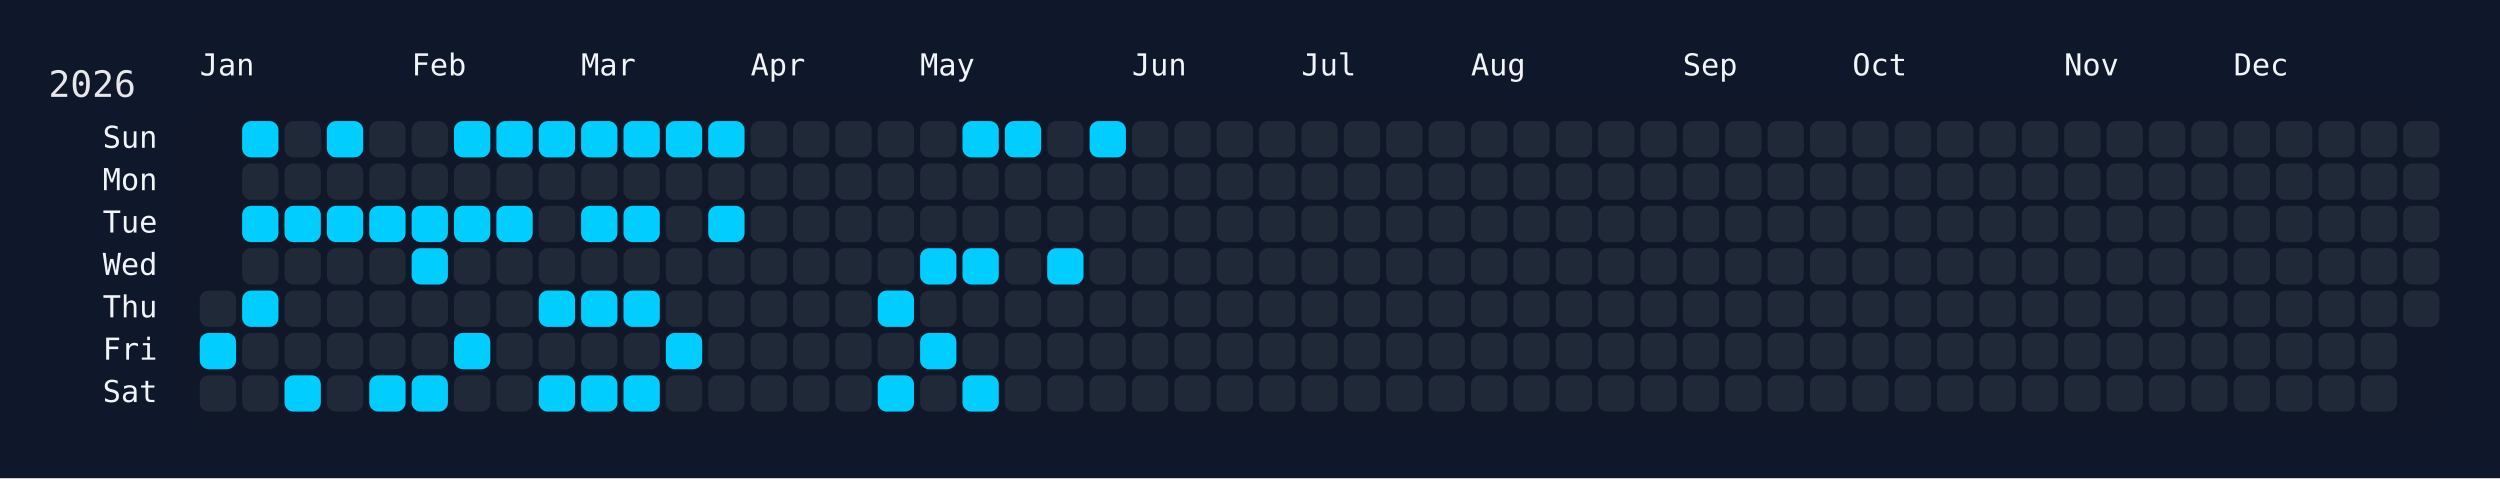
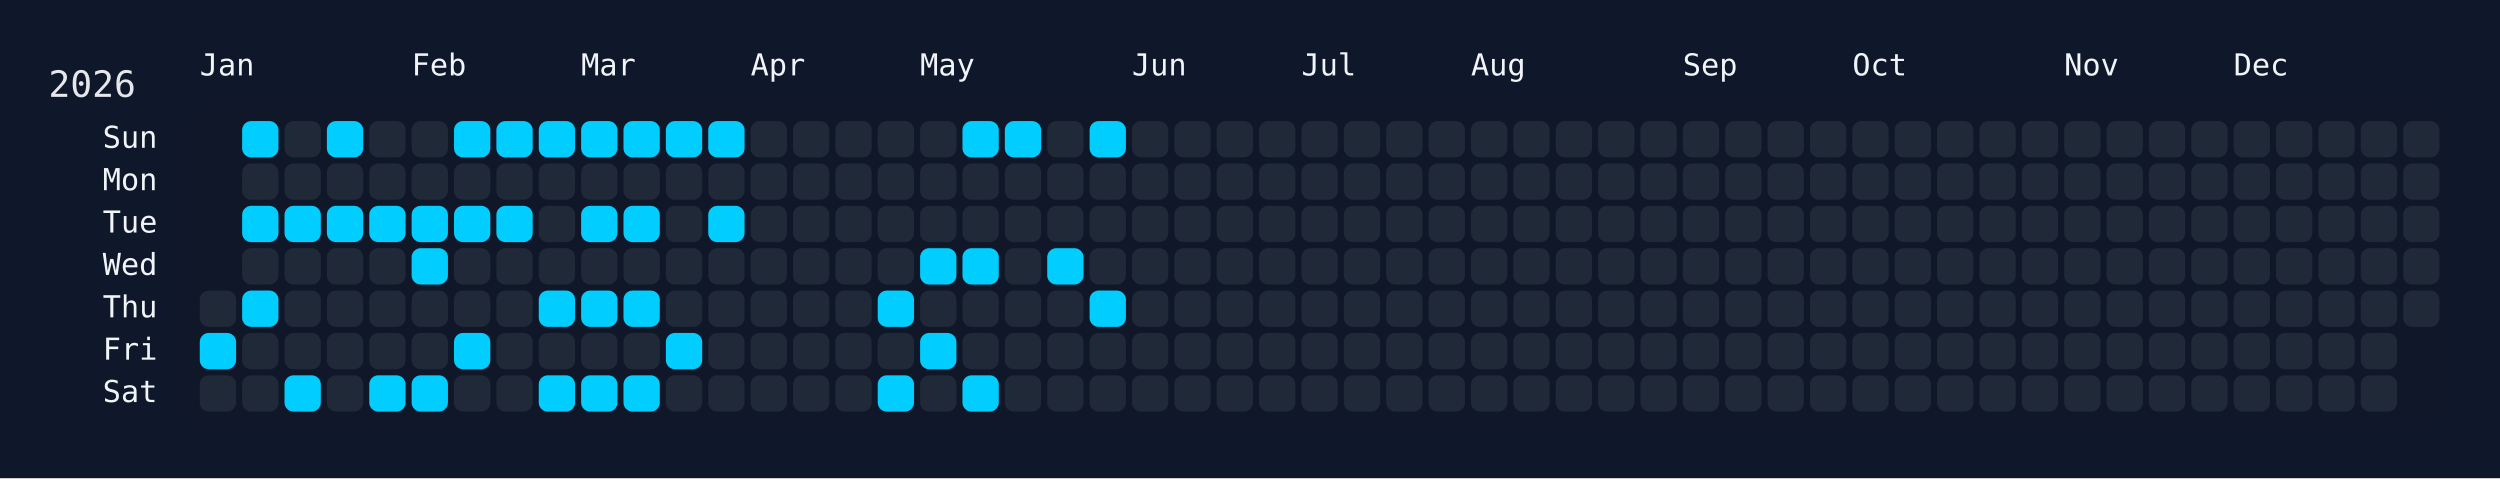
<svg xmlns="http://www.w3.org/2000/svg" width="826" height="158" viewBox="0 0 826 158">
  <rect width="826" height="158" fill="#0f172a" />
  <rect x="60" y="34" width="750" height="108" rx="12" ry="12" fill="rgba(15, 23, 42, 0.8)" />
  <text x="16" y="32" font-size="12" fill="#e5e7eb" font-family="JetBrains Mono, ui-monospace, SFMono-Regular, Menlo, Monaco, Consolas, monospace">2026</text>
  <text x="66" y="18" font-size="10" fill="#f1f5f9" font-family="JetBrains Mono, ui-monospace, SFMono-Regular, Menlo, Monaco, Consolas, monospace" dominant-baseline="hanging">Jan</text>
  <text x="136" y="18" font-size="10" fill="#f1f5f9" font-family="JetBrains Mono, ui-monospace, SFMono-Regular, Menlo, Monaco, Consolas, monospace" dominant-baseline="hanging">Feb</text>
  <text x="192" y="18" font-size="10" fill="#f1f5f9" font-family="JetBrains Mono, ui-monospace, SFMono-Regular, Menlo, Monaco, Consolas, monospace" dominant-baseline="hanging">Mar</text>
  <text x="248" y="18" font-size="10" fill="#f1f5f9" font-family="JetBrains Mono, ui-monospace, SFMono-Regular, Menlo, Monaco, Consolas, monospace" dominant-baseline="hanging">Apr</text>
  <text x="304" y="18" font-size="10" fill="#f1f5f9" font-family="JetBrains Mono, ui-monospace, SFMono-Regular, Menlo, Monaco, Consolas, monospace" dominant-baseline="hanging">May</text>
  <text x="374" y="18" font-size="10" fill="#f1f5f9" font-family="JetBrains Mono, ui-monospace, SFMono-Regular, Menlo, Monaco, Consolas, monospace" dominant-baseline="hanging">Jun</text>
  <text x="430" y="18" font-size="10" fill="#f1f5f9" font-family="JetBrains Mono, ui-monospace, SFMono-Regular, Menlo, Monaco, Consolas, monospace" dominant-baseline="hanging">Jul</text>
  <text x="486" y="18" font-size="10" fill="#f1f5f9" font-family="JetBrains Mono, ui-monospace, SFMono-Regular, Menlo, Monaco, Consolas, monospace" dominant-baseline="hanging">Aug</text>
  <text x="556" y="18" font-size="10" fill="#f1f5f9" font-family="JetBrains Mono, ui-monospace, SFMono-Regular, Menlo, Monaco, Consolas, monospace" dominant-baseline="hanging">Sep</text>
  <text x="612" y="18" font-size="10" fill="#f1f5f9" font-family="JetBrains Mono, ui-monospace, SFMono-Regular, Menlo, Monaco, Consolas, monospace" dominant-baseline="hanging">Oct</text>
  <text x="682" y="18" font-size="10" fill="#f1f5f9" font-family="JetBrains Mono, ui-monospace, SFMono-Regular, Menlo, Monaco, Consolas, monospace" dominant-baseline="hanging">Nov</text>
  <text x="738" y="18" font-size="10" fill="#f1f5f9" font-family="JetBrains Mono, ui-monospace, SFMono-Regular, Menlo, Monaco, Consolas, monospace" dominant-baseline="hanging">Dec</text>
  <text x="52" y="46.0" font-size="10" fill="#f1f5f9" font-family="JetBrains Mono, ui-monospace, SFMono-Regular, Menlo, Monaco, Consolas, monospace" text-anchor="end" dominant-baseline="middle">Sun</text>
  <text x="52" y="60.0" font-size="10" fill="#f1f5f9" font-family="JetBrains Mono, ui-monospace, SFMono-Regular, Menlo, Monaco, Consolas, monospace" text-anchor="end" dominant-baseline="middle">Mon</text>
  <text x="52" y="74.0" font-size="10" fill="#f1f5f9" font-family="JetBrains Mono, ui-monospace, SFMono-Regular, Menlo, Monaco, Consolas, monospace" text-anchor="end" dominant-baseline="middle">Tue</text>
  <text x="52" y="88.0" font-size="10" fill="#f1f5f9" font-family="JetBrains Mono, ui-monospace, SFMono-Regular, Menlo, Monaco, Consolas, monospace" text-anchor="end" dominant-baseline="middle">Wed</text>
  <text x="52" y="102.0" font-size="10" fill="#f1f5f9" font-family="JetBrains Mono, ui-monospace, SFMono-Regular, Menlo, Monaco, Consolas, monospace" text-anchor="end" dominant-baseline="middle">Thu</text>
  <text x="52" y="116.0" font-size="10" fill="#f1f5f9" font-family="JetBrains Mono, ui-monospace, SFMono-Regular, Menlo, Monaco, Consolas, monospace" text-anchor="end" dominant-baseline="middle">Fri</text>
  <text x="52" y="130.0" font-size="10" fill="#f1f5f9" font-family="JetBrains Mono, ui-monospace, SFMono-Regular, Menlo, Monaco, Consolas, monospace" text-anchor="end" dominant-baseline="middle">Sat</text>
  <g transform="translate(66,40)">
    <rect x="0" y="56" width="12" height="12" rx="3" ry="3" fill="#1f2937" data-date="2026-01-01" />
    <rect x="0" y="70" width="12" height="12" rx="3" ry="3" fill="#01cdfe" data-date="2026-01-02" />
    <rect x="0" y="84" width="12" height="12" rx="3" ry="3" fill="#1f2937" data-date="2026-01-03" />
    <rect x="14" y="0" width="12" height="12" rx="3" ry="3" fill="#01cdfe" data-date="2026-01-04" />
    <rect x="14" y="14" width="12" height="12" rx="3" ry="3" fill="#1f2937" data-date="2026-01-05" />
    <rect x="14" y="28" width="12" height="12" rx="3" ry="3" fill="#01cdfe" data-date="2026-01-06" />
    <rect x="14" y="42" width="12" height="12" rx="3" ry="3" fill="#1f2937" data-date="2026-01-07" />
    <rect x="14" y="56" width="12" height="12" rx="3" ry="3" fill="#01cdfe" data-date="2026-01-08" />
    <rect x="14" y="70" width="12" height="12" rx="3" ry="3" fill="#1f2937" data-date="2026-01-09" />
    <rect x="14" y="84" width="12" height="12" rx="3" ry="3" fill="#1f2937" data-date="2026-01-10" />
    <rect x="28" y="0" width="12" height="12" rx="3" ry="3" fill="#1f2937" data-date="2026-01-11" />
    <rect x="28" y="14" width="12" height="12" rx="3" ry="3" fill="#1f2937" data-date="2026-01-12" />
    <rect x="28" y="28" width="12" height="12" rx="3" ry="3" fill="#01cdfe" data-date="2026-01-13" />
    <rect x="28" y="42" width="12" height="12" rx="3" ry="3" fill="#1f2937" data-date="2026-01-14" />
    <rect x="28" y="56" width="12" height="12" rx="3" ry="3" fill="#1f2937" data-date="2026-01-15" />
    <rect x="28" y="70" width="12" height="12" rx="3" ry="3" fill="#1f2937" data-date="2026-01-16" />
    <rect x="28" y="84" width="12" height="12" rx="3" ry="3" fill="#01cdfe" data-date="2026-01-17" />
    <rect x="42" y="0" width="12" height="12" rx="3" ry="3" fill="#01cdfe" data-date="2026-01-18" />
    <rect x="42" y="14" width="12" height="12" rx="3" ry="3" fill="#1f2937" data-date="2026-01-19" />
    <rect x="42" y="28" width="12" height="12" rx="3" ry="3" fill="#01cdfe" data-date="2026-01-20" />
    <rect x="42" y="42" width="12" height="12" rx="3" ry="3" fill="#1f2937" data-date="2026-01-21" />
    <rect x="42" y="56" width="12" height="12" rx="3" ry="3" fill="#1f2937" data-date="2026-01-22" />
    <rect x="42" y="70" width="12" height="12" rx="3" ry="3" fill="#1f2937" data-date="2026-01-23" />
    <rect x="42" y="84" width="12" height="12" rx="3" ry="3" fill="#1f2937" data-date="2026-01-24" />
    <rect x="56" y="0" width="12" height="12" rx="3" ry="3" fill="#1f2937" data-date="2026-01-25" />
    <rect x="56" y="14" width="12" height="12" rx="3" ry="3" fill="#1f2937" data-date="2026-01-26" />
    <rect x="56" y="28" width="12" height="12" rx="3" ry="3" fill="#01cdfe" data-date="2026-01-27" />
    <rect x="56" y="42" width="12" height="12" rx="3" ry="3" fill="#1f2937" data-date="2026-01-28" />
    <rect x="56" y="56" width="12" height="12" rx="3" ry="3" fill="#1f2937" data-date="2026-01-29" />
    <rect x="56" y="70" width="12" height="12" rx="3" ry="3" fill="#1f2937" data-date="2026-01-30" />
    <rect x="56" y="84" width="12" height="12" rx="3" ry="3" fill="#01cdfe" data-date="2026-01-31" />
    <rect x="70" y="0" width="12" height="12" rx="3" ry="3" fill="#1f2937" data-date="2026-02-01" />
    <rect x="70" y="14" width="12" height="12" rx="3" ry="3" fill="#1f2937" data-date="2026-02-02" />
    <rect x="70" y="28" width="12" height="12" rx="3" ry="3" fill="#01cdfe" data-date="2026-02-03" />
    <rect x="70" y="42" width="12" height="12" rx="3" ry="3" fill="#01cdfe" data-date="2026-02-04" />
    <rect x="70" y="56" width="12" height="12" rx="3" ry="3" fill="#1f2937" data-date="2026-02-05" />
    <rect x="70" y="70" width="12" height="12" rx="3" ry="3" fill="#1f2937" data-date="2026-02-06" />
    <rect x="70" y="84" width="12" height="12" rx="3" ry="3" fill="#01cdfe" data-date="2026-02-07" />
    <rect x="84" y="0" width="12" height="12" rx="3" ry="3" fill="#01cdfe" data-date="2026-02-08" />
    <rect x="84" y="14" width="12" height="12" rx="3" ry="3" fill="#1f2937" data-date="2026-02-09" />
    <rect x="84" y="28" width="12" height="12" rx="3" ry="3" fill="#01cdfe" data-date="2026-02-10" />
    <rect x="84" y="42" width="12" height="12" rx="3" ry="3" fill="#1f2937" data-date="2026-02-11" />
    <rect x="84" y="56" width="12" height="12" rx="3" ry="3" fill="#1f2937" data-date="2026-02-12" />
    <rect x="84" y="70" width="12" height="12" rx="3" ry="3" fill="#01cdfe" data-date="2026-02-13" />
    <rect x="84" y="84" width="12" height="12" rx="3" ry="3" fill="#1f2937" data-date="2026-02-14" />
    <rect x="98" y="0" width="12" height="12" rx="3" ry="3" fill="#01cdfe" data-date="2026-02-15" />
    <rect x="98" y="14" width="12" height="12" rx="3" ry="3" fill="#1f2937" data-date="2026-02-16" />
    <rect x="98" y="28" width="12" height="12" rx="3" ry="3" fill="#01cdfe" data-date="2026-02-17" />
    <rect x="98" y="42" width="12" height="12" rx="3" ry="3" fill="#1f2937" data-date="2026-02-18" />
    <rect x="98" y="56" width="12" height="12" rx="3" ry="3" fill="#1f2937" data-date="2026-02-19" />
    <rect x="98" y="70" width="12" height="12" rx="3" ry="3" fill="#1f2937" data-date="2026-02-20" />
    <rect x="98" y="84" width="12" height="12" rx="3" ry="3" fill="#1f2937" data-date="2026-02-21" />
    <rect x="112" y="0" width="12" height="12" rx="3" ry="3" fill="#01cdfe" data-date="2026-02-22" />
    <rect x="112" y="14" width="12" height="12" rx="3" ry="3" fill="#1f2937" data-date="2026-02-23" />
    <rect x="112" y="28" width="12" height="12" rx="3" ry="3" fill="#1f2937" data-date="2026-02-24" />
    <rect x="112" y="42" width="12" height="12" rx="3" ry="3" fill="#1f2937" data-date="2026-02-25" />
    <rect x="112" y="56" width="12" height="12" rx="3" ry="3" fill="#01cdfe" data-date="2026-02-26" />
    <rect x="112" y="70" width="12" height="12" rx="3" ry="3" fill="#1f2937" data-date="2026-02-27" />
    <rect x="112" y="84" width="12" height="12" rx="3" ry="3" fill="#01cdfe" data-date="2026-02-28" />
    <rect x="126" y="0" width="12" height="12" rx="3" ry="3" fill="#01cdfe" data-date="2026-03-01" />
    <rect x="126" y="14" width="12" height="12" rx="3" ry="3" fill="#1f2937" data-date="2026-03-02" />
    <rect x="126" y="28" width="12" height="12" rx="3" ry="3" fill="#01cdfe" data-date="2026-03-03" />
    <rect x="126" y="42" width="12" height="12" rx="3" ry="3" fill="#1f2937" data-date="2026-03-04" />
    <rect x="126" y="56" width="12" height="12" rx="3" ry="3" fill="#01cdfe" data-date="2026-03-05" />
    <rect x="126" y="70" width="12" height="12" rx="3" ry="3" fill="#1f2937" data-date="2026-03-06" />
    <rect x="126" y="84" width="12" height="12" rx="3" ry="3" fill="#01cdfe" data-date="2026-03-07" />
    <rect x="140" y="0" width="12" height="12" rx="3" ry="3" fill="#01cdfe" data-date="2026-03-08" />
    <rect x="140" y="14" width="12" height="12" rx="3" ry="3" fill="#1f2937" data-date="2026-03-09" />
    <rect x="140" y="28" width="12" height="12" rx="3" ry="3" fill="#01cdfe" data-date="2026-03-10" />
    <rect x="140" y="42" width="12" height="12" rx="3" ry="3" fill="#1f2937" data-date="2026-03-11" />
    <rect x="140" y="56" width="12" height="12" rx="3" ry="3" fill="#01cdfe" data-date="2026-03-12" />
    <rect x="140" y="70" width="12" height="12" rx="3" ry="3" fill="#1f2937" data-date="2026-03-13" />
    <rect x="140" y="84" width="12" height="12" rx="3" ry="3" fill="#01cdfe" data-date="2026-03-14" />
    <rect x="154" y="0" width="12" height="12" rx="3" ry="3" fill="#01cdfe" data-date="2026-03-15" />
    <rect x="154" y="14" width="12" height="12" rx="3" ry="3" fill="#1f2937" data-date="2026-03-16" />
    <rect x="154" y="28" width="12" height="12" rx="3" ry="3" fill="#1f2937" data-date="2026-03-17" />
    <rect x="154" y="42" width="12" height="12" rx="3" ry="3" fill="#1f2937" data-date="2026-03-18" />
    <rect x="154" y="56" width="12" height="12" rx="3" ry="3" fill="#1f2937" data-date="2026-03-19" />
    <rect x="154" y="70" width="12" height="12" rx="3" ry="3" fill="#01cdfe" data-date="2026-03-20" />
    <rect x="154" y="84" width="12" height="12" rx="3" ry="3" fill="#1f2937" data-date="2026-03-21" />
    <rect x="168" y="0" width="12" height="12" rx="3" ry="3" fill="#01cdfe" data-date="2026-03-22" />
    <rect x="168" y="14" width="12" height="12" rx="3" ry="3" fill="#1f2937" data-date="2026-03-23" />
    <rect x="168" y="28" width="12" height="12" rx="3" ry="3" fill="#01cdfe" data-date="2026-03-24" />
    <rect x="168" y="42" width="12" height="12" rx="3" ry="3" fill="#1f2937" data-date="2026-03-25" />
    <rect x="168" y="56" width="12" height="12" rx="3" ry="3" fill="#1f2937" data-date="2026-03-26" />
    <rect x="168" y="70" width="12" height="12" rx="3" ry="3" fill="#1f2937" data-date="2026-03-27" />
    <rect x="168" y="84" width="12" height="12" rx="3" ry="3" fill="#1f2937" data-date="2026-03-28" />
    <rect x="182" y="0" width="12" height="12" rx="3" ry="3" fill="#1f2937" data-date="2026-03-29" />
    <rect x="182" y="14" width="12" height="12" rx="3" ry="3" fill="#1f2937" data-date="2026-03-30" />
    <rect x="182" y="28" width="12" height="12" rx="3" ry="3" fill="#1f2937" data-date="2026-03-31" />
    <rect x="182" y="42" width="12" height="12" rx="3" ry="3" fill="#1f2937" data-date="2026-04-01" />
    <rect x="182" y="56" width="12" height="12" rx="3" ry="3" fill="#1f2937" data-date="2026-04-02" />
    <rect x="182" y="70" width="12" height="12" rx="3" ry="3" fill="#1f2937" data-date="2026-04-03" />
    <rect x="182" y="84" width="12" height="12" rx="3" ry="3" fill="#1f2937" data-date="2026-04-04" />
    <rect x="196" y="0" width="12" height="12" rx="3" ry="3" fill="#1f2937" data-date="2026-04-05" />
    <rect x="196" y="14" width="12" height="12" rx="3" ry="3" fill="#1f2937" data-date="2026-04-06" />
    <rect x="196" y="28" width="12" height="12" rx="3" ry="3" fill="#1f2937" data-date="2026-04-07" />
    <rect x="196" y="42" width="12" height="12" rx="3" ry="3" fill="#1f2937" data-date="2026-04-08" />
    <rect x="196" y="56" width="12" height="12" rx="3" ry="3" fill="#1f2937" data-date="2026-04-09" />
    <rect x="196" y="70" width="12" height="12" rx="3" ry="3" fill="#1f2937" data-date="2026-04-10" />
    <rect x="196" y="84" width="12" height="12" rx="3" ry="3" fill="#1f2937" data-date="2026-04-11" />
    <rect x="210" y="0" width="12" height="12" rx="3" ry="3" fill="#1f2937" data-date="2026-04-12" />
    <rect x="210" y="14" width="12" height="12" rx="3" ry="3" fill="#1f2937" data-date="2026-04-13" />
    <rect x="210" y="28" width="12" height="12" rx="3" ry="3" fill="#1f2937" data-date="2026-04-14" />
    <rect x="210" y="42" width="12" height="12" rx="3" ry="3" fill="#1f2937" data-date="2026-04-15" />
    <rect x="210" y="56" width="12" height="12" rx="3" ry="3" fill="#1f2937" data-date="2026-04-16" />
    <rect x="210" y="70" width="12" height="12" rx="3" ry="3" fill="#1f2937" data-date="2026-04-17" />
    <rect x="210" y="84" width="12" height="12" rx="3" ry="3" fill="#1f2937" data-date="2026-04-18" />
    <rect x="224" y="0" width="12" height="12" rx="3" ry="3" fill="#1f2937" data-date="2026-04-19" />
    <rect x="224" y="14" width="12" height="12" rx="3" ry="3" fill="#1f2937" data-date="2026-04-20" />
    <rect x="224" y="28" width="12" height="12" rx="3" ry="3" fill="#1f2937" data-date="2026-04-21" />
    <rect x="224" y="42" width="12" height="12" rx="3" ry="3" fill="#1f2937" data-date="2026-04-22" />
    <rect x="224" y="56" width="12" height="12" rx="3" ry="3" fill="#01cdfe" data-date="2026-04-23" />
    <rect x="224" y="70" width="12" height="12" rx="3" ry="3" fill="#1f2937" data-date="2026-04-24" />
    <rect x="224" y="84" width="12" height="12" rx="3" ry="3" fill="#01cdfe" data-date="2026-04-25" />
    <rect x="238" y="0" width="12" height="12" rx="3" ry="3" fill="#1f2937" data-date="2026-04-26" />
    <rect x="238" y="14" width="12" height="12" rx="3" ry="3" fill="#1f2937" data-date="2026-04-27" />
    <rect x="238" y="28" width="12" height="12" rx="3" ry="3" fill="#1f2937" data-date="2026-04-28" />
    <rect x="238" y="42" width="12" height="12" rx="3" ry="3" fill="#01cdfe" data-date="2026-04-29" />
    <rect x="238" y="56" width="12" height="12" rx="3" ry="3" fill="#1f2937" data-date="2026-04-30" />
    <rect x="238" y="70" width="12" height="12" rx="3" ry="3" fill="#01cdfe" data-date="2026-05-01" />
    <rect x="238" y="84" width="12" height="12" rx="3" ry="3" fill="#1f2937" data-date="2026-05-02" />
    <rect x="252" y="0" width="12" height="12" rx="3" ry="3" fill="#01cdfe" data-date="2026-05-03" />
    <rect x="252" y="14" width="12" height="12" rx="3" ry="3" fill="#1f2937" data-date="2026-05-04" />
    <rect x="252" y="28" width="12" height="12" rx="3" ry="3" fill="#1f2937" data-date="2026-05-05" />
    <rect x="252" y="42" width="12" height="12" rx="3" ry="3" fill="#01cdfe" data-date="2026-05-06" />
    <rect x="252" y="56" width="12" height="12" rx="3" ry="3" fill="#1f2937" data-date="2026-05-07" />
    <rect x="252" y="70" width="12" height="12" rx="3" ry="3" fill="#1f2937" data-date="2026-05-08" />
    <rect x="252" y="84" width="12" height="12" rx="3" ry="3" fill="#01cdfe" data-date="2026-05-09" />
    <rect x="266" y="0" width="12" height="12" rx="3" ry="3" fill="#01cdfe" data-date="2026-05-10" />
    <rect x="266" y="14" width="12" height="12" rx="3" ry="3" fill="#1f2937" data-date="2026-05-11" />
    <rect x="266" y="28" width="12" height="12" rx="3" ry="3" fill="#1f2937" data-date="2026-05-12" />
    <rect x="266" y="42" width="12" height="12" rx="3" ry="3" fill="#1f2937" data-date="2026-05-13" />
    <rect x="266" y="56" width="12" height="12" rx="3" ry="3" fill="#1f2937" data-date="2026-05-14" />
    <rect x="266" y="70" width="12" height="12" rx="3" ry="3" fill="#1f2937" data-date="2026-05-15" />
    <rect x="266" y="84" width="12" height="12" rx="3" ry="3" fill="#1f2937" data-date="2026-05-16" />
    <rect x="280" y="0" width="12" height="12" rx="3" ry="3" fill="#1f2937" data-date="2026-05-17" />
    <rect x="280" y="14" width="12" height="12" rx="3" ry="3" fill="#1f2937" data-date="2026-05-18" />
    <rect x="280" y="28" width="12" height="12" rx="3" ry="3" fill="#1f2937" data-date="2026-05-19" />
    <rect x="280" y="42" width="12" height="12" rx="3" ry="3" fill="#01cdfe" data-date="2026-05-20" />
    <rect x="280" y="56" width="12" height="12" rx="3" ry="3" fill="#1f2937" data-date="2026-05-21" />
    <rect x="280" y="70" width="12" height="12" rx="3" ry="3" fill="#1f2937" data-date="2026-05-22" />
    <rect x="280" y="84" width="12" height="12" rx="3" ry="3" fill="#1f2937" data-date="2026-05-23" />
    <rect x="294" y="0" width="12" height="12" rx="3" ry="3" fill="#01cdfe" data-date="2026-05-24" />
    <rect x="294" y="14" width="12" height="12" rx="3" ry="3" fill="#1f2937" data-date="2026-05-25" />
    <rect x="294" y="28" width="12" height="12" rx="3" ry="3" fill="#1f2937" data-date="2026-05-26" />
    <rect x="294" y="42" width="12" height="12" rx="3" ry="3" fill="#1f2937" data-date="2026-05-27" />
-     <rect x="294" y="56" width="12" height="12" rx="3" ry="3" fill="#1f2937" data-date="2026-05-28" />
+     <rect x="294" y="56" width="12" height="12" rx="3" ry="3" fill="#01cdfe" data-date="2026-05-28" />
    <rect x="294" y="70" width="12" height="12" rx="3" ry="3" fill="#1f2937" data-date="2026-05-29" />
    <rect x="294" y="84" width="12" height="12" rx="3" ry="3" fill="#1f2937" data-date="2026-05-30" />
    <rect x="308" y="0" width="12" height="12" rx="3" ry="3" fill="#1f2937" data-date="2026-05-31" />
    <rect x="308" y="14" width="12" height="12" rx="3" ry="3" fill="#1f2937" data-date="2026-06-01" />
    <rect x="308" y="28" width="12" height="12" rx="3" ry="3" fill="#1f2937" data-date="2026-06-02" />
    <rect x="308" y="42" width="12" height="12" rx="3" ry="3" fill="#1f2937" data-date="2026-06-03" />
    <rect x="308" y="56" width="12" height="12" rx="3" ry="3" fill="#1f2937" data-date="2026-06-04" />
    <rect x="308" y="70" width="12" height="12" rx="3" ry="3" fill="#1f2937" data-date="2026-06-05" />
    <rect x="308" y="84" width="12" height="12" rx="3" ry="3" fill="#1f2937" data-date="2026-06-06" />
    <rect x="322" y="0" width="12" height="12" rx="3" ry="3" fill="#1f2937" data-date="2026-06-07" />
    <rect x="322" y="14" width="12" height="12" rx="3" ry="3" fill="#1f2937" data-date="2026-06-08" />
    <rect x="322" y="28" width="12" height="12" rx="3" ry="3" fill="#1f2937" data-date="2026-06-09" />
    <rect x="322" y="42" width="12" height="12" rx="3" ry="3" fill="#1f2937" data-date="2026-06-10" />
    <rect x="322" y="56" width="12" height="12" rx="3" ry="3" fill="#1f2937" data-date="2026-06-11" />
    <rect x="322" y="70" width="12" height="12" rx="3" ry="3" fill="#1f2937" data-date="2026-06-12" />
    <rect x="322" y="84" width="12" height="12" rx="3" ry="3" fill="#1f2937" data-date="2026-06-13" />
    <rect x="336" y="0" width="12" height="12" rx="3" ry="3" fill="#1f2937" data-date="2026-06-14" />
    <rect x="336" y="14" width="12" height="12" rx="3" ry="3" fill="#1f2937" data-date="2026-06-15" />
    <rect x="336" y="28" width="12" height="12" rx="3" ry="3" fill="#1f2937" data-date="2026-06-16" />
    <rect x="336" y="42" width="12" height="12" rx="3" ry="3" fill="#1f2937" data-date="2026-06-17" />
    <rect x="336" y="56" width="12" height="12" rx="3" ry="3" fill="#1f2937" data-date="2026-06-18" />
    <rect x="336" y="70" width="12" height="12" rx="3" ry="3" fill="#1f2937" data-date="2026-06-19" />
    <rect x="336" y="84" width="12" height="12" rx="3" ry="3" fill="#1f2937" data-date="2026-06-20" />
    <rect x="350" y="0" width="12" height="12" rx="3" ry="3" fill="#1f2937" data-date="2026-06-21" />
    <rect x="350" y="14" width="12" height="12" rx="3" ry="3" fill="#1f2937" data-date="2026-06-22" />
    <rect x="350" y="28" width="12" height="12" rx="3" ry="3" fill="#1f2937" data-date="2026-06-23" />
    <rect x="350" y="42" width="12" height="12" rx="3" ry="3" fill="#1f2937" data-date="2026-06-24" />
    <rect x="350" y="56" width="12" height="12" rx="3" ry="3" fill="#1f2937" data-date="2026-06-25" />
    <rect x="350" y="70" width="12" height="12" rx="3" ry="3" fill="#1f2937" data-date="2026-06-26" />
    <rect x="350" y="84" width="12" height="12" rx="3" ry="3" fill="#1f2937" data-date="2026-06-27" />
    <rect x="364" y="0" width="12" height="12" rx="3" ry="3" fill="#1f2937" data-date="2026-06-28" />
    <rect x="364" y="14" width="12" height="12" rx="3" ry="3" fill="#1f2937" data-date="2026-06-29" />
    <rect x="364" y="28" width="12" height="12" rx="3" ry="3" fill="#1f2937" data-date="2026-06-30" />
    <rect x="364" y="42" width="12" height="12" rx="3" ry="3" fill="#1f2937" data-date="2026-07-01" />
    <rect x="364" y="56" width="12" height="12" rx="3" ry="3" fill="#1f2937" data-date="2026-07-02" />
    <rect x="364" y="70" width="12" height="12" rx="3" ry="3" fill="#1f2937" data-date="2026-07-03" />
    <rect x="364" y="84" width="12" height="12" rx="3" ry="3" fill="#1f2937" data-date="2026-07-04" />
    <rect x="378" y="0" width="12" height="12" rx="3" ry="3" fill="#1f2937" data-date="2026-07-05" />
    <rect x="378" y="14" width="12" height="12" rx="3" ry="3" fill="#1f2937" data-date="2026-07-06" />
    <rect x="378" y="28" width="12" height="12" rx="3" ry="3" fill="#1f2937" data-date="2026-07-07" />
    <rect x="378" y="42" width="12" height="12" rx="3" ry="3" fill="#1f2937" data-date="2026-07-08" />
    <rect x="378" y="56" width="12" height="12" rx="3" ry="3" fill="#1f2937" data-date="2026-07-09" />
    <rect x="378" y="70" width="12" height="12" rx="3" ry="3" fill="#1f2937" data-date="2026-07-10" />
    <rect x="378" y="84" width="12" height="12" rx="3" ry="3" fill="#1f2937" data-date="2026-07-11" />
    <rect x="392" y="0" width="12" height="12" rx="3" ry="3" fill="#1f2937" data-date="2026-07-12" />
    <rect x="392" y="14" width="12" height="12" rx="3" ry="3" fill="#1f2937" data-date="2026-07-13" />
    <rect x="392" y="28" width="12" height="12" rx="3" ry="3" fill="#1f2937" data-date="2026-07-14" />
    <rect x="392" y="42" width="12" height="12" rx="3" ry="3" fill="#1f2937" data-date="2026-07-15" />
    <rect x="392" y="56" width="12" height="12" rx="3" ry="3" fill="#1f2937" data-date="2026-07-16" />
    <rect x="392" y="70" width="12" height="12" rx="3" ry="3" fill="#1f2937" data-date="2026-07-17" />
    <rect x="392" y="84" width="12" height="12" rx="3" ry="3" fill="#1f2937" data-date="2026-07-18" />
    <rect x="406" y="0" width="12" height="12" rx="3" ry="3" fill="#1f2937" data-date="2026-07-19" />
    <rect x="406" y="14" width="12" height="12" rx="3" ry="3" fill="#1f2937" data-date="2026-07-20" />
    <rect x="406" y="28" width="12" height="12" rx="3" ry="3" fill="#1f2937" data-date="2026-07-21" />
    <rect x="406" y="42" width="12" height="12" rx="3" ry="3" fill="#1f2937" data-date="2026-07-22" />
    <rect x="406" y="56" width="12" height="12" rx="3" ry="3" fill="#1f2937" data-date="2026-07-23" />
    <rect x="406" y="70" width="12" height="12" rx="3" ry="3" fill="#1f2937" data-date="2026-07-24" />
    <rect x="406" y="84" width="12" height="12" rx="3" ry="3" fill="#1f2937" data-date="2026-07-25" />
    <rect x="420" y="0" width="12" height="12" rx="3" ry="3" fill="#1f2937" data-date="2026-07-26" />
    <rect x="420" y="14" width="12" height="12" rx="3" ry="3" fill="#1f2937" data-date="2026-07-27" />
    <rect x="420" y="28" width="12" height="12" rx="3" ry="3" fill="#1f2937" data-date="2026-07-28" />
    <rect x="420" y="42" width="12" height="12" rx="3" ry="3" fill="#1f2937" data-date="2026-07-29" />
    <rect x="420" y="56" width="12" height="12" rx="3" ry="3" fill="#1f2937" data-date="2026-07-30" />
    <rect x="420" y="70" width="12" height="12" rx="3" ry="3" fill="#1f2937" data-date="2026-07-31" />
    <rect x="420" y="84" width="12" height="12" rx="3" ry="3" fill="#1f2937" data-date="2026-08-01" />
    <rect x="434" y="0" width="12" height="12" rx="3" ry="3" fill="#1f2937" data-date="2026-08-02" />
    <rect x="434" y="14" width="12" height="12" rx="3" ry="3" fill="#1f2937" data-date="2026-08-03" />
    <rect x="434" y="28" width="12" height="12" rx="3" ry="3" fill="#1f2937" data-date="2026-08-04" />
    <rect x="434" y="42" width="12" height="12" rx="3" ry="3" fill="#1f2937" data-date="2026-08-05" />
    <rect x="434" y="56" width="12" height="12" rx="3" ry="3" fill="#1f2937" data-date="2026-08-06" />
    <rect x="434" y="70" width="12" height="12" rx="3" ry="3" fill="#1f2937" data-date="2026-08-07" />
    <rect x="434" y="84" width="12" height="12" rx="3" ry="3" fill="#1f2937" data-date="2026-08-08" />
    <rect x="448" y="0" width="12" height="12" rx="3" ry="3" fill="#1f2937" data-date="2026-08-09" />
    <rect x="448" y="14" width="12" height="12" rx="3" ry="3" fill="#1f2937" data-date="2026-08-10" />
    <rect x="448" y="28" width="12" height="12" rx="3" ry="3" fill="#1f2937" data-date="2026-08-11" />
    <rect x="448" y="42" width="12" height="12" rx="3" ry="3" fill="#1f2937" data-date="2026-08-12" />
    <rect x="448" y="56" width="12" height="12" rx="3" ry="3" fill="#1f2937" data-date="2026-08-13" />
    <rect x="448" y="70" width="12" height="12" rx="3" ry="3" fill="#1f2937" data-date="2026-08-14" />
    <rect x="448" y="84" width="12" height="12" rx="3" ry="3" fill="#1f2937" data-date="2026-08-15" />
    <rect x="462" y="0" width="12" height="12" rx="3" ry="3" fill="#1f2937" data-date="2026-08-16" />
    <rect x="462" y="14" width="12" height="12" rx="3" ry="3" fill="#1f2937" data-date="2026-08-17" />
    <rect x="462" y="28" width="12" height="12" rx="3" ry="3" fill="#1f2937" data-date="2026-08-18" />
    <rect x="462" y="42" width="12" height="12" rx="3" ry="3" fill="#1f2937" data-date="2026-08-19" />
    <rect x="462" y="56" width="12" height="12" rx="3" ry="3" fill="#1f2937" data-date="2026-08-20" />
    <rect x="462" y="70" width="12" height="12" rx="3" ry="3" fill="#1f2937" data-date="2026-08-21" />
    <rect x="462" y="84" width="12" height="12" rx="3" ry="3" fill="#1f2937" data-date="2026-08-22" />
    <rect x="476" y="0" width="12" height="12" rx="3" ry="3" fill="#1f2937" data-date="2026-08-23" />
    <rect x="476" y="14" width="12" height="12" rx="3" ry="3" fill="#1f2937" data-date="2026-08-24" />
    <rect x="476" y="28" width="12" height="12" rx="3" ry="3" fill="#1f2937" data-date="2026-08-25" />
    <rect x="476" y="42" width="12" height="12" rx="3" ry="3" fill="#1f2937" data-date="2026-08-26" />
    <rect x="476" y="56" width="12" height="12" rx="3" ry="3" fill="#1f2937" data-date="2026-08-27" />
    <rect x="476" y="70" width="12" height="12" rx="3" ry="3" fill="#1f2937" data-date="2026-08-28" />
    <rect x="476" y="84" width="12" height="12" rx="3" ry="3" fill="#1f2937" data-date="2026-08-29" />
    <rect x="490" y="0" width="12" height="12" rx="3" ry="3" fill="#1f2937" data-date="2026-08-30" />
    <rect x="490" y="14" width="12" height="12" rx="3" ry="3" fill="#1f2937" data-date="2026-08-31" />
    <rect x="490" y="28" width="12" height="12" rx="3" ry="3" fill="#1f2937" data-date="2026-09-01" />
    <rect x="490" y="42" width="12" height="12" rx="3" ry="3" fill="#1f2937" data-date="2026-09-02" />
    <rect x="490" y="56" width="12" height="12" rx="3" ry="3" fill="#1f2937" data-date="2026-09-03" />
    <rect x="490" y="70" width="12" height="12" rx="3" ry="3" fill="#1f2937" data-date="2026-09-04" />
    <rect x="490" y="84" width="12" height="12" rx="3" ry="3" fill="#1f2937" data-date="2026-09-05" />
    <rect x="504" y="0" width="12" height="12" rx="3" ry="3" fill="#1f2937" data-date="2026-09-06" />
    <rect x="504" y="14" width="12" height="12" rx="3" ry="3" fill="#1f2937" data-date="2026-09-07" />
    <rect x="504" y="28" width="12" height="12" rx="3" ry="3" fill="#1f2937" data-date="2026-09-08" />
    <rect x="504" y="42" width="12" height="12" rx="3" ry="3" fill="#1f2937" data-date="2026-09-09" />
    <rect x="504" y="56" width="12" height="12" rx="3" ry="3" fill="#1f2937" data-date="2026-09-10" />
    <rect x="504" y="70" width="12" height="12" rx="3" ry="3" fill="#1f2937" data-date="2026-09-11" />
    <rect x="504" y="84" width="12" height="12" rx="3" ry="3" fill="#1f2937" data-date="2026-09-12" />
    <rect x="518" y="0" width="12" height="12" rx="3" ry="3" fill="#1f2937" data-date="2026-09-13" />
    <rect x="518" y="14" width="12" height="12" rx="3" ry="3" fill="#1f2937" data-date="2026-09-14" />
    <rect x="518" y="28" width="12" height="12" rx="3" ry="3" fill="#1f2937" data-date="2026-09-15" />
    <rect x="518" y="42" width="12" height="12" rx="3" ry="3" fill="#1f2937" data-date="2026-09-16" />
    <rect x="518" y="56" width="12" height="12" rx="3" ry="3" fill="#1f2937" data-date="2026-09-17" />
    <rect x="518" y="70" width="12" height="12" rx="3" ry="3" fill="#1f2937" data-date="2026-09-18" />
    <rect x="518" y="84" width="12" height="12" rx="3" ry="3" fill="#1f2937" data-date="2026-09-19" />
    <rect x="532" y="0" width="12" height="12" rx="3" ry="3" fill="#1f2937" data-date="2026-09-20" />
    <rect x="532" y="14" width="12" height="12" rx="3" ry="3" fill="#1f2937" data-date="2026-09-21" />
    <rect x="532" y="28" width="12" height="12" rx="3" ry="3" fill="#1f2937" data-date="2026-09-22" />
    <rect x="532" y="42" width="12" height="12" rx="3" ry="3" fill="#1f2937" data-date="2026-09-23" />
    <rect x="532" y="56" width="12" height="12" rx="3" ry="3" fill="#1f2937" data-date="2026-09-24" />
    <rect x="532" y="70" width="12" height="12" rx="3" ry="3" fill="#1f2937" data-date="2026-09-25" />
    <rect x="532" y="84" width="12" height="12" rx="3" ry="3" fill="#1f2937" data-date="2026-09-26" />
    <rect x="546" y="0" width="12" height="12" rx="3" ry="3" fill="#1f2937" data-date="2026-09-27" />
    <rect x="546" y="14" width="12" height="12" rx="3" ry="3" fill="#1f2937" data-date="2026-09-28" />
    <rect x="546" y="28" width="12" height="12" rx="3" ry="3" fill="#1f2937" data-date="2026-09-29" />
    <rect x="546" y="42" width="12" height="12" rx="3" ry="3" fill="#1f2937" data-date="2026-09-30" />
    <rect x="546" y="56" width="12" height="12" rx="3" ry="3" fill="#1f2937" data-date="2026-10-01" />
    <rect x="546" y="70" width="12" height="12" rx="3" ry="3" fill="#1f2937" data-date="2026-10-02" />
    <rect x="546" y="84" width="12" height="12" rx="3" ry="3" fill="#1f2937" data-date="2026-10-03" />
    <rect x="560" y="0" width="12" height="12" rx="3" ry="3" fill="#1f2937" data-date="2026-10-04" />
    <rect x="560" y="14" width="12" height="12" rx="3" ry="3" fill="#1f2937" data-date="2026-10-05" />
    <rect x="560" y="28" width="12" height="12" rx="3" ry="3" fill="#1f2937" data-date="2026-10-06" />
    <rect x="560" y="42" width="12" height="12" rx="3" ry="3" fill="#1f2937" data-date="2026-10-07" />
    <rect x="560" y="56" width="12" height="12" rx="3" ry="3" fill="#1f2937" data-date="2026-10-08" />
    <rect x="560" y="70" width="12" height="12" rx="3" ry="3" fill="#1f2937" data-date="2026-10-09" />
    <rect x="560" y="84" width="12" height="12" rx="3" ry="3" fill="#1f2937" data-date="2026-10-10" />
    <rect x="574" y="0" width="12" height="12" rx="3" ry="3" fill="#1f2937" data-date="2026-10-11" />
    <rect x="574" y="14" width="12" height="12" rx="3" ry="3" fill="#1f2937" data-date="2026-10-12" />
    <rect x="574" y="28" width="12" height="12" rx="3" ry="3" fill="#1f2937" data-date="2026-10-13" />
    <rect x="574" y="42" width="12" height="12" rx="3" ry="3" fill="#1f2937" data-date="2026-10-14" />
    <rect x="574" y="56" width="12" height="12" rx="3" ry="3" fill="#1f2937" data-date="2026-10-15" />
    <rect x="574" y="70" width="12" height="12" rx="3" ry="3" fill="#1f2937" data-date="2026-10-16" />
    <rect x="574" y="84" width="12" height="12" rx="3" ry="3" fill="#1f2937" data-date="2026-10-17" />
    <rect x="588" y="0" width="12" height="12" rx="3" ry="3" fill="#1f2937" data-date="2026-10-18" />
    <rect x="588" y="14" width="12" height="12" rx="3" ry="3" fill="#1f2937" data-date="2026-10-19" />
    <rect x="588" y="28" width="12" height="12" rx="3" ry="3" fill="#1f2937" data-date="2026-10-20" />
    <rect x="588" y="42" width="12" height="12" rx="3" ry="3" fill="#1f2937" data-date="2026-10-21" />
    <rect x="588" y="56" width="12" height="12" rx="3" ry="3" fill="#1f2937" data-date="2026-10-22" />
    <rect x="588" y="70" width="12" height="12" rx="3" ry="3" fill="#1f2937" data-date="2026-10-23" />
    <rect x="588" y="84" width="12" height="12" rx="3" ry="3" fill="#1f2937" data-date="2026-10-24" />
    <rect x="602" y="0" width="12" height="12" rx="3" ry="3" fill="#1f2937" data-date="2026-10-25" />
    <rect x="602" y="14" width="12" height="12" rx="3" ry="3" fill="#1f2937" data-date="2026-10-26" />
    <rect x="602" y="28" width="12" height="12" rx="3" ry="3" fill="#1f2937" data-date="2026-10-27" />
    <rect x="602" y="42" width="12" height="12" rx="3" ry="3" fill="#1f2937" data-date="2026-10-28" />
    <rect x="602" y="56" width="12" height="12" rx="3" ry="3" fill="#1f2937" data-date="2026-10-29" />
    <rect x="602" y="70" width="12" height="12" rx="3" ry="3" fill="#1f2937" data-date="2026-10-30" />
    <rect x="602" y="84" width="12" height="12" rx="3" ry="3" fill="#1f2937" data-date="2026-10-31" />
    <rect x="616" y="0" width="12" height="12" rx="3" ry="3" fill="#1f2937" data-date="2026-11-01" />
    <rect x="616" y="14" width="12" height="12" rx="3" ry="3" fill="#1f2937" data-date="2026-11-02" />
    <rect x="616" y="28" width="12" height="12" rx="3" ry="3" fill="#1f2937" data-date="2026-11-03" />
    <rect x="616" y="42" width="12" height="12" rx="3" ry="3" fill="#1f2937" data-date="2026-11-04" />
    <rect x="616" y="56" width="12" height="12" rx="3" ry="3" fill="#1f2937" data-date="2026-11-05" />
    <rect x="616" y="70" width="12" height="12" rx="3" ry="3" fill="#1f2937" data-date="2026-11-06" />
    <rect x="616" y="84" width="12" height="12" rx="3" ry="3" fill="#1f2937" data-date="2026-11-07" />
    <rect x="630" y="0" width="12" height="12" rx="3" ry="3" fill="#1f2937" data-date="2026-11-08" />
    <rect x="630" y="14" width="12" height="12" rx="3" ry="3" fill="#1f2937" data-date="2026-11-09" />
    <rect x="630" y="28" width="12" height="12" rx="3" ry="3" fill="#1f2937" data-date="2026-11-10" />
    <rect x="630" y="42" width="12" height="12" rx="3" ry="3" fill="#1f2937" data-date="2026-11-11" />
    <rect x="630" y="56" width="12" height="12" rx="3" ry="3" fill="#1f2937" data-date="2026-11-12" />
    <rect x="630" y="70" width="12" height="12" rx="3" ry="3" fill="#1f2937" data-date="2026-11-13" />
    <rect x="630" y="84" width="12" height="12" rx="3" ry="3" fill="#1f2937" data-date="2026-11-14" />
    <rect x="644" y="0" width="12" height="12" rx="3" ry="3" fill="#1f2937" data-date="2026-11-15" />
    <rect x="644" y="14" width="12" height="12" rx="3" ry="3" fill="#1f2937" data-date="2026-11-16" />
    <rect x="644" y="28" width="12" height="12" rx="3" ry="3" fill="#1f2937" data-date="2026-11-17" />
    <rect x="644" y="42" width="12" height="12" rx="3" ry="3" fill="#1f2937" data-date="2026-11-18" />
    <rect x="644" y="56" width="12" height="12" rx="3" ry="3" fill="#1f2937" data-date="2026-11-19" />
    <rect x="644" y="70" width="12" height="12" rx="3" ry="3" fill="#1f2937" data-date="2026-11-20" />
    <rect x="644" y="84" width="12" height="12" rx="3" ry="3" fill="#1f2937" data-date="2026-11-21" />
    <rect x="658" y="0" width="12" height="12" rx="3" ry="3" fill="#1f2937" data-date="2026-11-22" />
    <rect x="658" y="14" width="12" height="12" rx="3" ry="3" fill="#1f2937" data-date="2026-11-23" />
    <rect x="658" y="28" width="12" height="12" rx="3" ry="3" fill="#1f2937" data-date="2026-11-24" />
    <rect x="658" y="42" width="12" height="12" rx="3" ry="3" fill="#1f2937" data-date="2026-11-25" />
    <rect x="658" y="56" width="12" height="12" rx="3" ry="3" fill="#1f2937" data-date="2026-11-26" />
    <rect x="658" y="70" width="12" height="12" rx="3" ry="3" fill="#1f2937" data-date="2026-11-27" />
    <rect x="658" y="84" width="12" height="12" rx="3" ry="3" fill="#1f2937" data-date="2026-11-28" />
    <rect x="672" y="0" width="12" height="12" rx="3" ry="3" fill="#1f2937" data-date="2026-11-29" />
    <rect x="672" y="14" width="12" height="12" rx="3" ry="3" fill="#1f2937" data-date="2026-11-30" />
    <rect x="672" y="28" width="12" height="12" rx="3" ry="3" fill="#1f2937" data-date="2026-12-01" />
    <rect x="672" y="42" width="12" height="12" rx="3" ry="3" fill="#1f2937" data-date="2026-12-02" />
    <rect x="672" y="56" width="12" height="12" rx="3" ry="3" fill="#1f2937" data-date="2026-12-03" />
    <rect x="672" y="70" width="12" height="12" rx="3" ry="3" fill="#1f2937" data-date="2026-12-04" />
    <rect x="672" y="84" width="12" height="12" rx="3" ry="3" fill="#1f2937" data-date="2026-12-05" />
    <rect x="686" y="0" width="12" height="12" rx="3" ry="3" fill="#1f2937" data-date="2026-12-06" />
    <rect x="686" y="14" width="12" height="12" rx="3" ry="3" fill="#1f2937" data-date="2026-12-07" />
    <rect x="686" y="28" width="12" height="12" rx="3" ry="3" fill="#1f2937" data-date="2026-12-08" />
    <rect x="686" y="42" width="12" height="12" rx="3" ry="3" fill="#1f2937" data-date="2026-12-09" />
    <rect x="686" y="56" width="12" height="12" rx="3" ry="3" fill="#1f2937" data-date="2026-12-10" />
    <rect x="686" y="70" width="12" height="12" rx="3" ry="3" fill="#1f2937" data-date="2026-12-11" />
    <rect x="686" y="84" width="12" height="12" rx="3" ry="3" fill="#1f2937" data-date="2026-12-12" />
    <rect x="700" y="0" width="12" height="12" rx="3" ry="3" fill="#1f2937" data-date="2026-12-13" />
    <rect x="700" y="14" width="12" height="12" rx="3" ry="3" fill="#1f2937" data-date="2026-12-14" />
    <rect x="700" y="28" width="12" height="12" rx="3" ry="3" fill="#1f2937" data-date="2026-12-15" />
    <rect x="700" y="42" width="12" height="12" rx="3" ry="3" fill="#1f2937" data-date="2026-12-16" />
    <rect x="700" y="56" width="12" height="12" rx="3" ry="3" fill="#1f2937" data-date="2026-12-17" />
    <rect x="700" y="70" width="12" height="12" rx="3" ry="3" fill="#1f2937" data-date="2026-12-18" />
    <rect x="700" y="84" width="12" height="12" rx="3" ry="3" fill="#1f2937" data-date="2026-12-19" />
    <rect x="714" y="0" width="12" height="12" rx="3" ry="3" fill="#1f2937" data-date="2026-12-20" />
    <rect x="714" y="14" width="12" height="12" rx="3" ry="3" fill="#1f2937" data-date="2026-12-21" />
    <rect x="714" y="28" width="12" height="12" rx="3" ry="3" fill="#1f2937" data-date="2026-12-22" />
    <rect x="714" y="42" width="12" height="12" rx="3" ry="3" fill="#1f2937" data-date="2026-12-23" />
    <rect x="714" y="56" width="12" height="12" rx="3" ry="3" fill="#1f2937" data-date="2026-12-24" />
    <rect x="714" y="70" width="12" height="12" rx="3" ry="3" fill="#1f2937" data-date="2026-12-25" />
    <rect x="714" y="84" width="12" height="12" rx="3" ry="3" fill="#1f2937" data-date="2026-12-26" />
    <rect x="728" y="0" width="12" height="12" rx="3" ry="3" fill="#1f2937" data-date="2026-12-27" />
    <rect x="728" y="14" width="12" height="12" rx="3" ry="3" fill="#1f2937" data-date="2026-12-28" />
    <rect x="728" y="28" width="12" height="12" rx="3" ry="3" fill="#1f2937" data-date="2026-12-29" />
    <rect x="728" y="42" width="12" height="12" rx="3" ry="3" fill="#1f2937" data-date="2026-12-30" />
    <rect x="728" y="56" width="12" height="12" rx="3" ry="3" fill="#1f2937" data-date="2026-12-31" />
  </g>
</svg>
